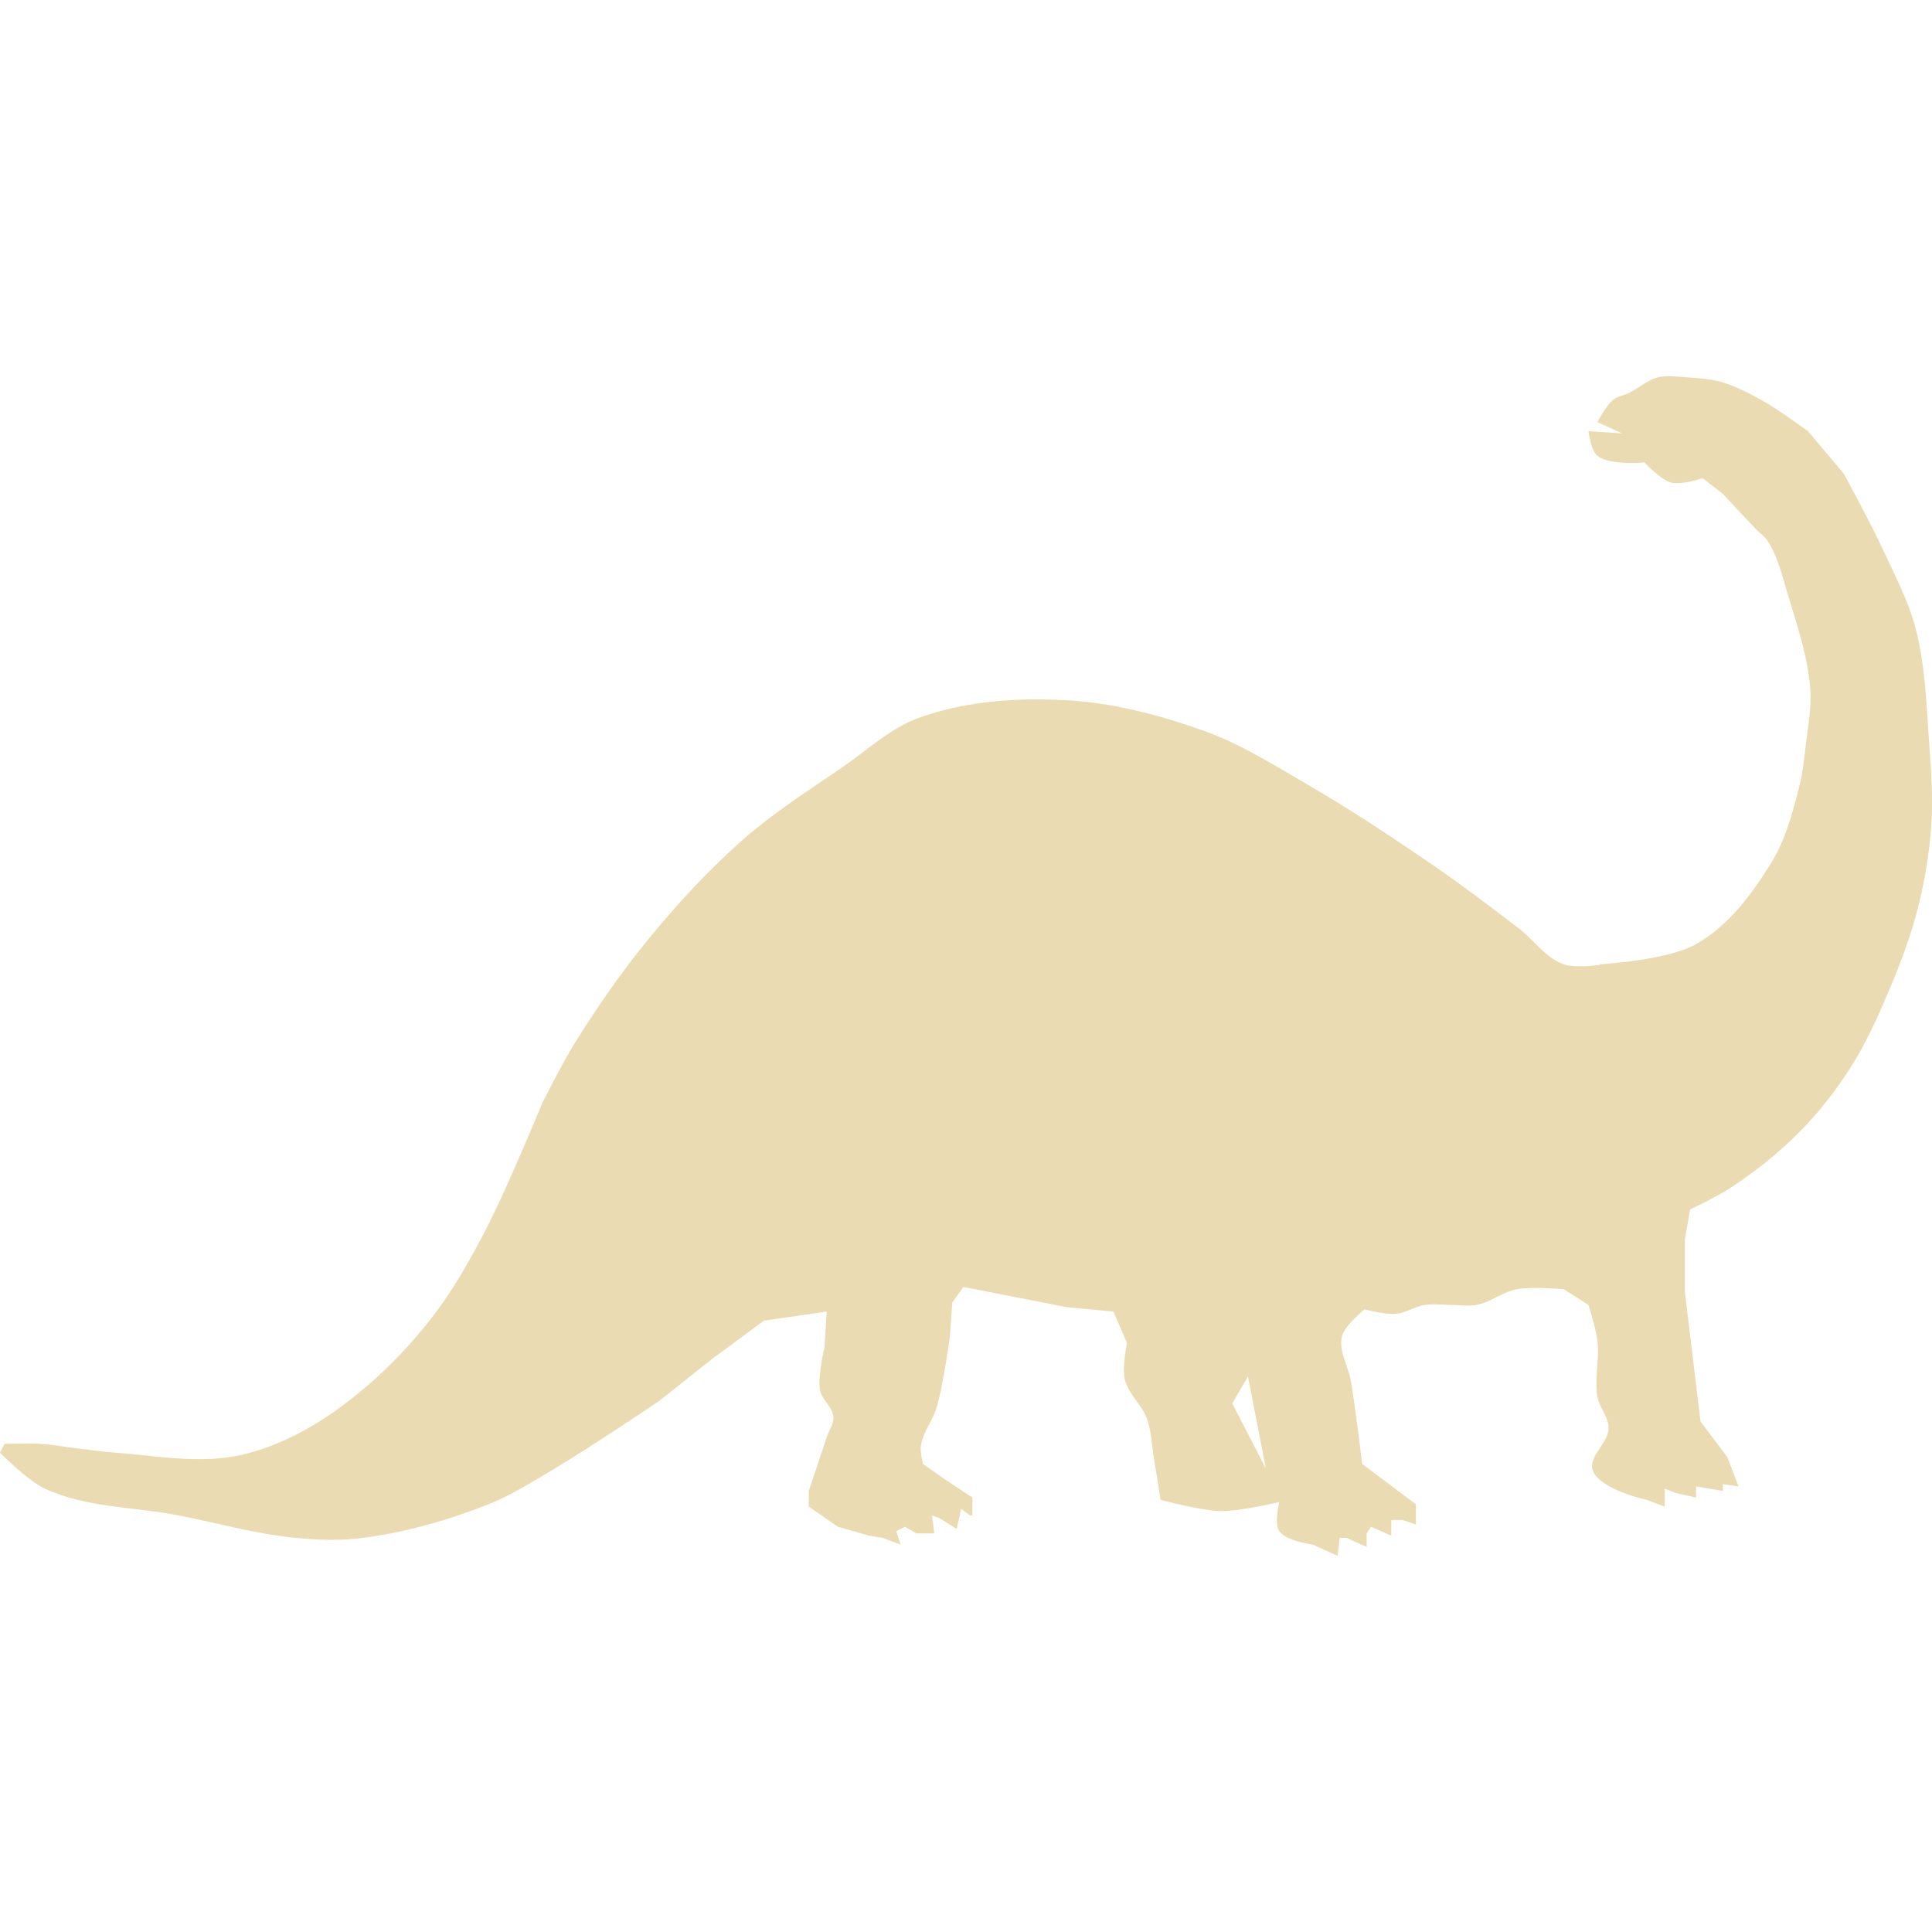
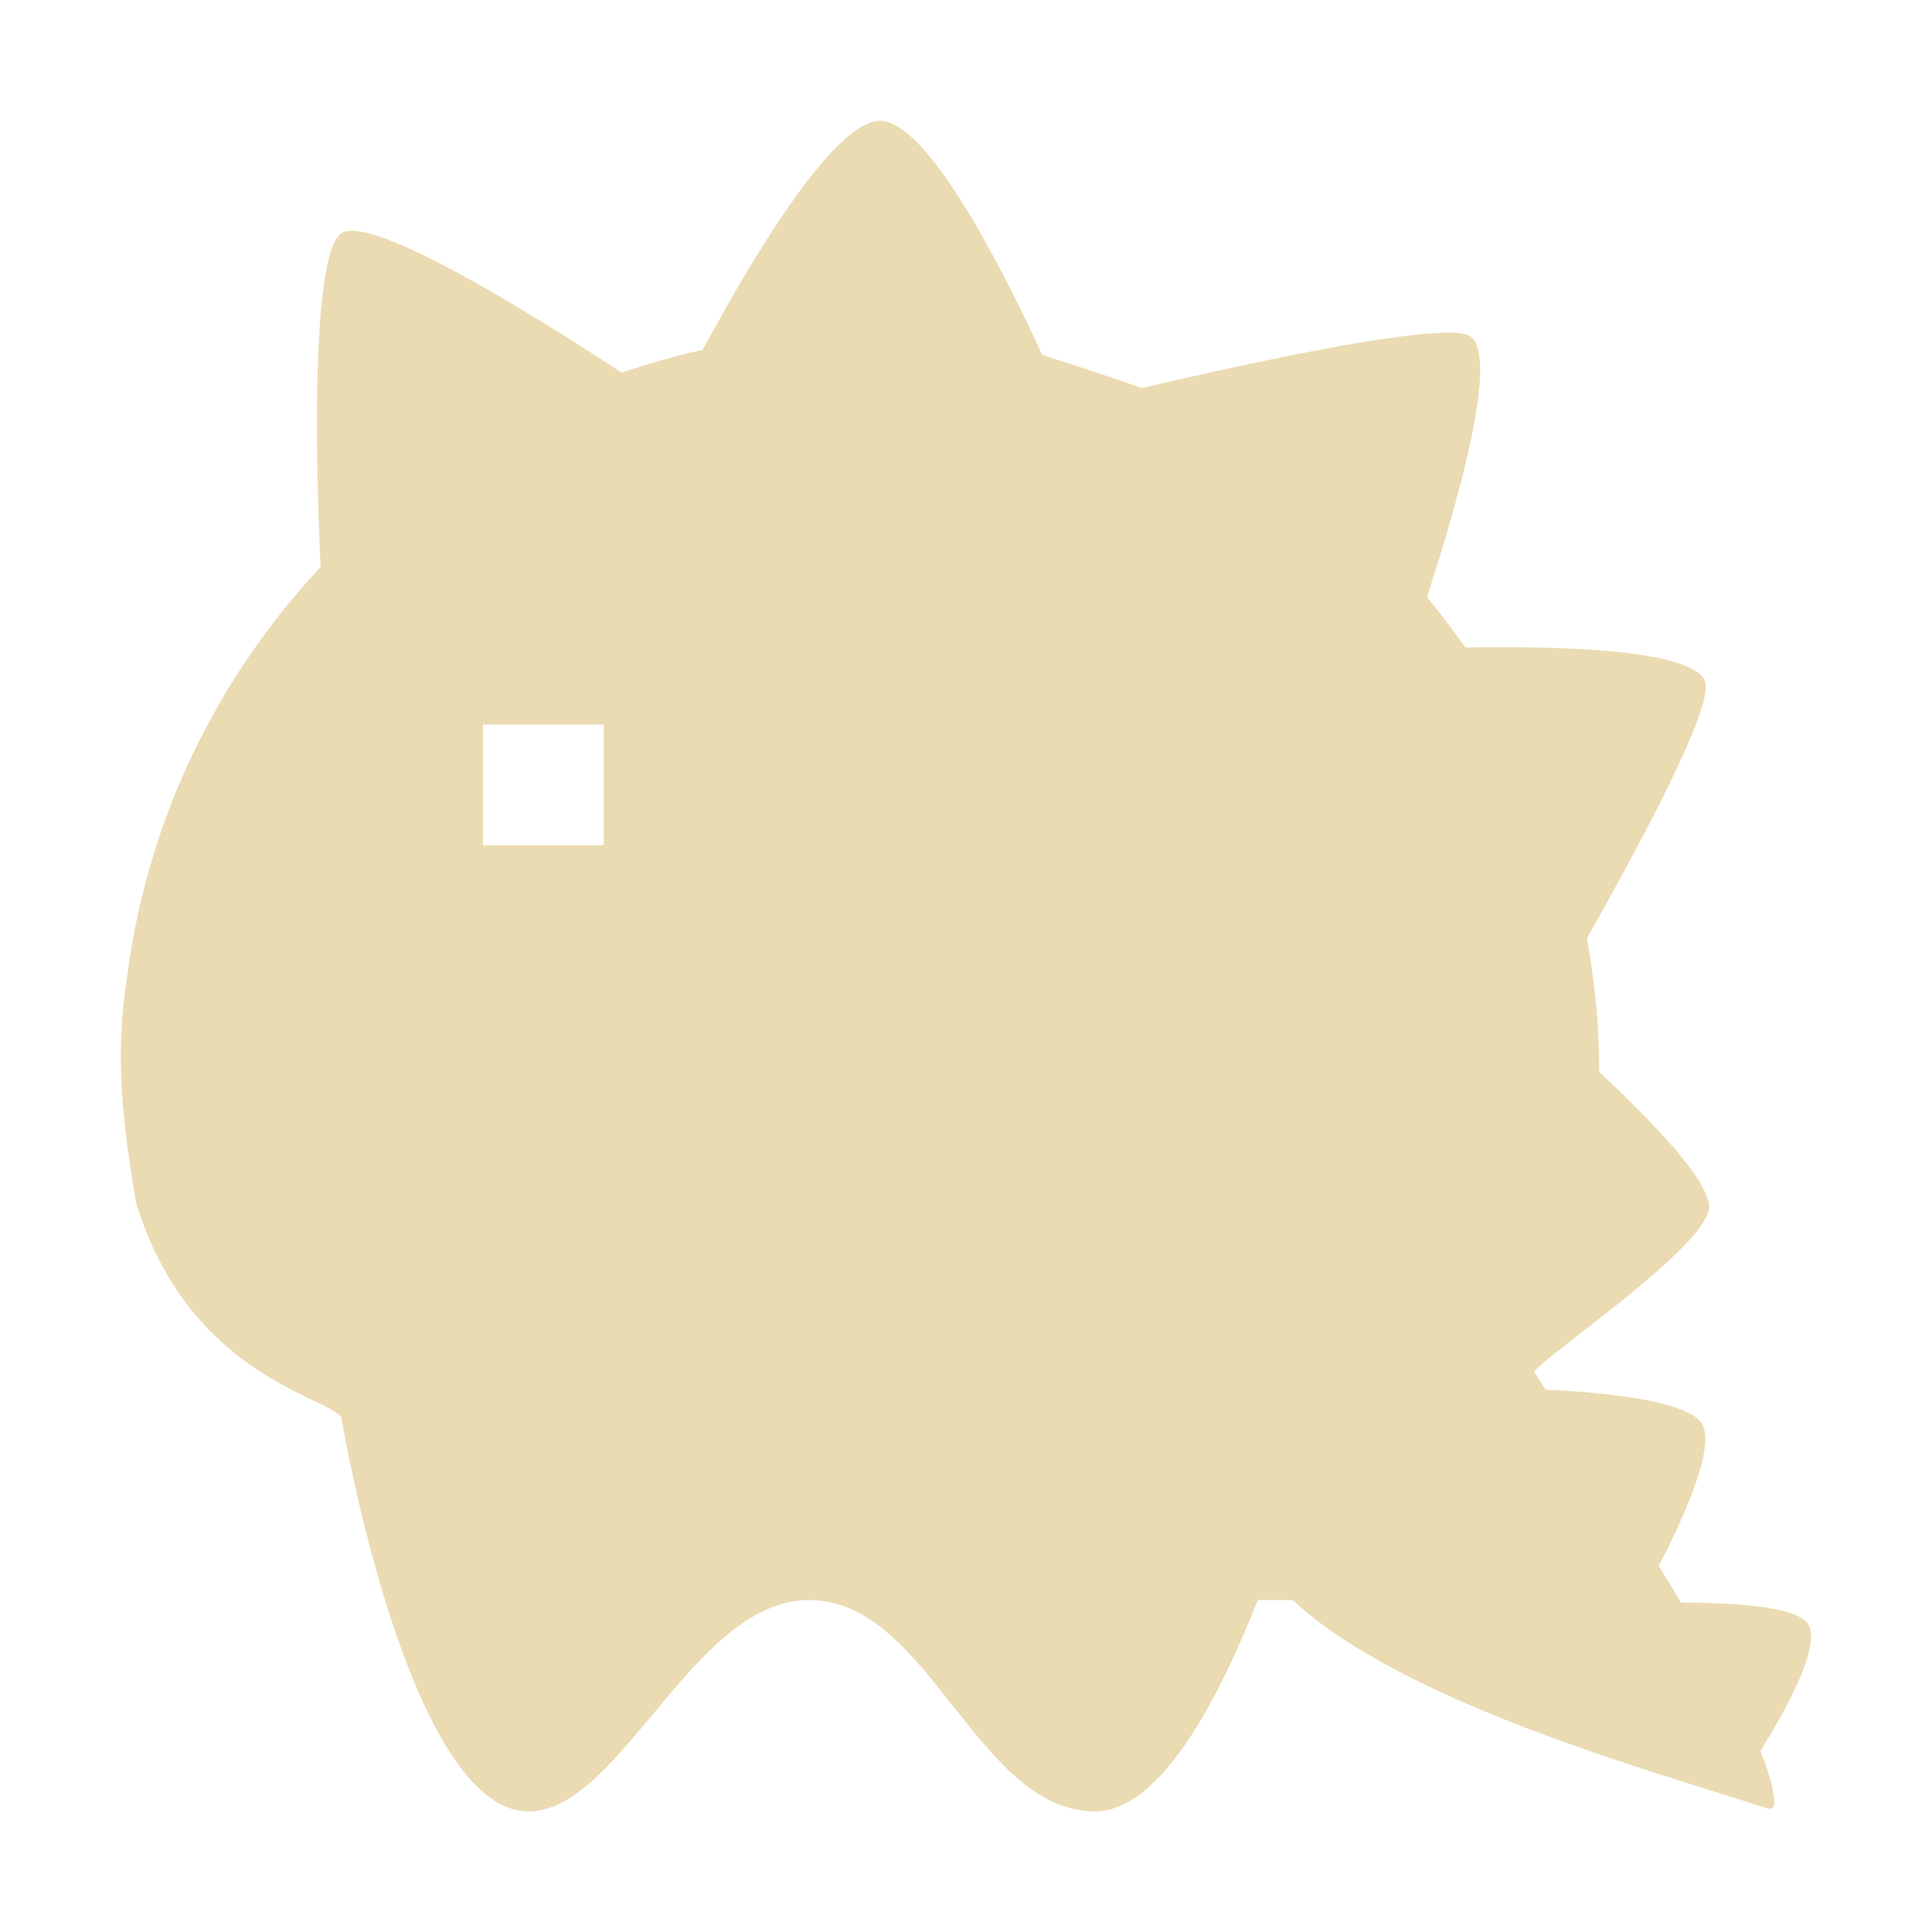
- <svg xmlns="http://www.w3.org/2000/svg" style="isolation:isolate" width="16" height="16" viewBox="0 0 16 16">
+ <svg xmlns="http://www.w3.org/2000/svg" width="16" height="16" version="1.1">
  <defs>
-     <style id="current-color-scheme" type="text/css">
-    .ColorScheme-Text { color:#ebdbb2; } .ColorScheme-Highlight { color:#458588; }
-   </style>
-     <linearGradient id="arrongin" x1="0%" x2="0%" y1="0%" y2="100%">
-       <stop offset="0%" style="stop-color:#d79921; stop-opacity:1" />
-       <stop offset="100%" style="stop-color:#b57614; stop-opacity:1" />
-     </linearGradient>
-     <linearGradient id="aurora" x1="0%" x2="0%" y1="0%" y2="100%">
-       <stop offset="0%" style="stop-color:#83a598; stop-opacity:1" />
-       <stop offset="100%" style="stop-color:#b16286; stop-opacity:1" />
-     </linearGradient>
-     <linearGradient id="fitdance" x1="0%" x2="0%" y1="0%" y2="100%">
-       <stop offset="0%" style="stop-color:#8ec07c; stop-opacity:1" />
-       <stop offset="100%" style="stop-color:#458588; stop-opacity:1" />
-     </linearGradient>
-     <linearGradient id="oomox" x1="0%" x2="0%" y1="0%" y2="100%">
-       <stop offset="0%" style="stop-color:#458588; stop-opacity:1" />
-       <stop offset="100%" style="stop-color:#928374; stop-opacity:1" />
-     </linearGradient>
-     <linearGradient id="rainblue" x1="0%" x2="0%" y1="0%" y2="100%">
-       <stop offset="0%" style="stop-color:#b8bb26; stop-opacity:1" />
-       <stop offset="100%" style="stop-color:#076678; stop-opacity:1" />
-     </linearGradient>
-     <linearGradient id="sunrise" x1="0%" x2="0%" y1="0%" y2="100%">
-       <stop offset="0%" style="stop-color: #fe8019; stop-opacity:1" />
-       <stop offset="100%" style="stop-color: #fabd2f; stop-opacity:1" />
-     </linearGradient>
-     <linearGradient id="telinkrin" x1="0%" x2="0%" y1="0%" y2="100%">
-       <stop offset="0%" style="stop-color: #83a598; stop-opacity:1" />
-       <stop offset="100%" style="stop-color: #83a598; stop-opacity:1" />
-     </linearGradient>
-     <linearGradient id="60spsycho" x1="0%" x2="0%" y1="0%" y2="100%">
-       <stop offset="0%" style="stop-color: #fb4934; stop-opacity:1" />
-       <stop offset="25%" style="stop-color: #fabd2f; stop-opacity:1" />
-       <stop offset="50%" style="stop-color: #fe8019; stop-opacity:1" />
-       <stop offset="100%" style="stop-color: #689d6a; stop-opacity:1" />
-     </linearGradient>
-     <linearGradient id="90ssummer" x1="0%" x2="0%" y1="0%" y2="100%">
-       <stop offset="0%" style="stop-color: #b16286; stop-opacity:1" />
-       <stop offset="20%" style="stop-color: #8ec07c; stop-opacity:1" />
-       <stop offset="50%" style="stop-color: #fabd2f; stop-opacity:1" />
-       <stop offset="100%" style="stop-color: #458588; stop-opacity:1" />
-     </linearGradient>
-     <linearGradient id="cyberneon" x1="0%" x2="0%" y1="0%" y2="100%">
-       <stop offset="0" style="stop-color:#83a598; stop-opacity:1" />
-       <stop offset="1" style="stop-color:#b16286; stop-opacity:1" />
-     </linearGradient>
+     <style id="current-color-scheme" type="text/css">.ColorScheme-Text { color:#ebdbb2; } .ColorScheme-Highlight { color:#458588; }</style>
  </defs>
-   <path style="fill:currentColor" class="ColorScheme-Text" fill-rule="evenodd" d="M 13.997 10.016 L 13.953 10.269 L 13.953 10.695 L 14.083 11.772 L 14.305 12.068 L 14.398 12.31 L 14.268 12.291 L 14.268 12.347 L 14.046 12.31 L 14.046 12.402 L 13.879 12.365 L 13.786 12.328 L 13.786 12.477 L 13.637 12.421 C 13.637 12.421 13.252 12.338 13.192 12.18 C 13.148 12.063 13.321 11.952 13.322 11.827 C 13.322 11.735 13.245 11.658 13.229 11.567 C 13.203 11.415 13.248 11.257 13.229 11.104 C 13.217 11.002 13.155 10.807 13.155 10.807 L 12.951 10.677 C 12.951 10.677 12.689 10.653 12.561 10.677 C 12.444 10.699 12.345 10.785 12.227 10.807 C 12.16 10.819 12.091 10.807 12.023 10.807 C 11.949 10.807 11.874 10.796 11.801 10.807 C 11.717 10.819 11.643 10.874 11.559 10.881 C 11.472 10.888 11.3 10.844 11.3 10.844 C 11.3 10.844 11.138 10.973 11.114 11.066 C 11.083 11.189 11.167 11.313 11.188 11.438 C 11.226 11.665 11.281 12.124 11.281 12.124 L 11.726 12.458 L 11.726 12.625 L 11.615 12.588 L 11.522 12.588 L 11.522 12.718 L 11.355 12.644 L 11.318 12.699 L 11.318 12.811 L 11.151 12.736 L 11.095 12.736 L 11.077 12.885 L 10.873 12.792 C 10.873 12.792 10.651 12.763 10.595 12.681 C 10.549 12.614 10.595 12.439 10.595 12.439 C 10.595 12.439 10.275 12.516 10.112 12.514 C 9.942 12.511 9.611 12.421 9.611 12.421 C 9.611 12.421 9.575 12.186 9.555 12.068 C 9.538 11.963 9.535 11.854 9.5 11.753 C 9.457 11.633 9.342 11.543 9.314 11.419 C 9.292 11.322 9.333 11.122 9.333 11.122 L 9.221 10.862 L 8.832 10.825 L 7.978 10.658 L 7.886 10.788 L 7.867 11.066 C 7.867 11.066 7.813 11.467 7.756 11.66 C 7.723 11.769 7.641 11.863 7.626 11.976 C 7.619 12.025 7.644 12.124 7.644 12.124 L 7.83 12.254 L 8.053 12.402 L 8.053 12.551 L 8.034 12.551 L 7.96 12.495 L 7.923 12.662 L 7.774 12.569 L 7.719 12.551 L 7.737 12.699 L 7.589 12.699 L 7.496 12.644 L 7.422 12.681 L 7.459 12.792 L 7.31 12.736 L 7.199 12.718 L 6.939 12.644 L 6.698 12.477 L 6.698 12.347 L 6.847 11.901 C 6.865 11.846 6.906 11.793 6.902 11.734 C 6.896 11.652 6.806 11.593 6.791 11.512 C 6.77 11.396 6.828 11.159 6.828 11.159 L 6.847 10.862 L 6.327 10.937 L 5.9 11.252 L 5.455 11.605 C 5.455 11.605 4.869 12 4.564 12.18 C 4.395 12.279 4.228 12.386 4.045 12.458 C 3.711 12.59 3.361 12.69 3.006 12.736 C 2.822 12.761 2.634 12.754 2.449 12.736 C 2.123 12.705 1.806 12.614 1.484 12.551 C 1.113 12.478 0.714 12.488 0.371 12.328 C 0.228 12.261 0 12.031 0 12.031 L 0.037 11.957 C 0.037 11.957 0.235 11.951 0.334 11.957 C 0.434 11.963 0.532 11.982 0.631 11.994 C 0.742 12.007 0.853 12.023 0.965 12.031 C 1.273 12.055 1.586 12.112 1.893 12.068 C 2.086 12.041 2.274 11.97 2.449 11.883 C 2.664 11.776 2.861 11.631 3.043 11.475 C 3.249 11.298 3.435 11.097 3.6 10.881 C 3.758 10.673 3.886 10.444 4.008 10.213 C 4.191 9.865 4.49 9.137 4.49 9.137 C 4.49 9.137 4.654 8.81 4.75 8.654 C 4.942 8.345 5.149 8.045 5.381 7.764 C 5.62 7.473 5.877 7.195 6.16 6.947 C 6.413 6.726 6.699 6.544 6.976 6.354 C 7.183 6.212 7.372 6.031 7.607 5.946 C 7.912 5.835 8.242 5.794 8.569 5.792 L 8.569 5.792 L 8.569 5.792 C 8.645 5.792 8.72 5.794 8.795 5.797 C 9.2 5.815 9.601 5.919 9.982 6.057 C 10.284 6.166 10.558 6.341 10.836 6.502 C 11.192 6.709 11.536 6.937 11.875 7.17 C 12.115 7.336 12.348 7.512 12.58 7.69 C 12.705 7.786 12.801 7.934 12.951 7.986 C 13.03 8.014 13.181 8 13.249 7.991 L 13.248 7.986 C 13.248 7.986 13.809 7.954 14.046 7.819 C 14.316 7.666 14.515 7.399 14.676 7.133 C 14.789 6.947 14.845 6.731 14.899 6.521 C 14.929 6.405 14.941 6.286 14.955 6.168 C 14.973 6.014 15.004 5.859 14.992 5.704 C 14.971 5.438 14.884 5.18 14.806 4.925 C 14.76 4.773 14.725 4.613 14.639 4.48 C 14.616 4.443 14.577 4.418 14.547 4.387 C 14.452 4.289 14.268 4.09 14.268 4.09 L 14.101 3.96 C 14.101 3.96 13.926 4.019 13.841 3.997 C 13.752 3.974 13.619 3.83 13.619 3.83 C 13.619 3.83 13.331 3.857 13.229 3.775 C 13.173 3.729 13.155 3.571 13.155 3.571 L 13.433 3.589 L 13.229 3.496 C 13.229 3.496 13.3 3.358 13.359 3.311 C 13.396 3.281 13.447 3.276 13.489 3.255 C 13.571 3.215 13.642 3.148 13.73 3.125 C 13.808 3.106 13.891 3.12 13.971 3.125 C 14.065 3.131 14.16 3.137 14.25 3.162 C 14.367 3.195 14.477 3.252 14.584 3.311 C 14.72 3.386 14.973 3.571 14.973 3.571 L 15.27 3.923 C 15.27 3.923 15.489 4.327 15.586 4.535 C 15.687 4.754 15.803 4.97 15.864 5.203 C 15.943 5.505 15.953 5.82 15.975 6.131 C 15.992 6.366 16.01 6.602 15.994 6.836 C 15.978 7.067 15.94 7.298 15.882 7.523 C 15.823 7.758 15.736 7.986 15.641 8.209 C 15.55 8.426 15.452 8.642 15.326 8.84 C 15.203 9.033 15.06 9.216 14.899 9.378 C 14.726 9.553 14.53 9.707 14.324 9.842 C 14.216 9.912 13.997 10.016 13.997 10.016 Z M 10.335 11.4 L 10.483 12.161 L 10.205 11.623 L 10.335 11.4 L 10.335 11.4 Z" />
+   <path class="ColorScheme-Text" d="m7.288 1c-0.396 0.004-1.098 1.21-1.469 1.898-0.228 0.049-0.452 0.114-0.67 0.188-0.683-0.448-2.054-1.307-2.316-1.158-0.306 0.174-0.186 2.601-0.178 2.768-0.851 0.909-1.429 2.076-1.6 3.375-0.106 0.666-0.042 1.218 0.072 1.891 0.437 1.426 1.575 1.6 1.699 1.775 0 0 0.553 3.289 1.564 3.264 0.765-0.019 1.365-1.781 2.338-1.75 0.972 0.031 1.367 1.74 2.334 1.75 0.559 0.006 1.047-0.97 1.354-1.75h0.289c0.92 0.856 3.012 1.425 3.918 1.721 0.079 0.029 0.072-0.045 0.072-0.045-0.008-0.119-0.041-0.239-0.117-0.426 0.191-0.306 0.508-0.858 0.397-1.049-0.092-0.156-0.669-0.179-1.053-0.18-0.06-0.1-0.122-0.201-0.185-0.303 0.193-0.373 0.474-0.98 0.359-1.176-0.118-0.202-0.865-0.264-1.295-0.285-0.033-0.045-0.064-0.097-0.096-0.144 0.048-0.109 1.388-1.004 1.447-1.348 0.049-0.281-0.908-1.131-0.908-1.141 0-0.378-0.036-0.747-0.102-1.105 0.432-0.764 1.062-1.928 0.977-2.131-0.112-0.265-1.234-0.29-1.984-0.277-0.101-0.143-0.206-0.284-0.318-0.418 0.227-0.692 0.614-1.998 0.355-2.162-0.037-0.023-0.117-0.03-0.229-0.027v2e-3c-0.528 0.014-1.737 0.281-2.486 0.457h-0.002c-0.272-0.099-0.549-0.186-0.824-0.275-0.311-0.678-0.941-1.934-1.342-1.938zm-3.288 5h1v1h-1z" fill="currentColor" />
</svg>
